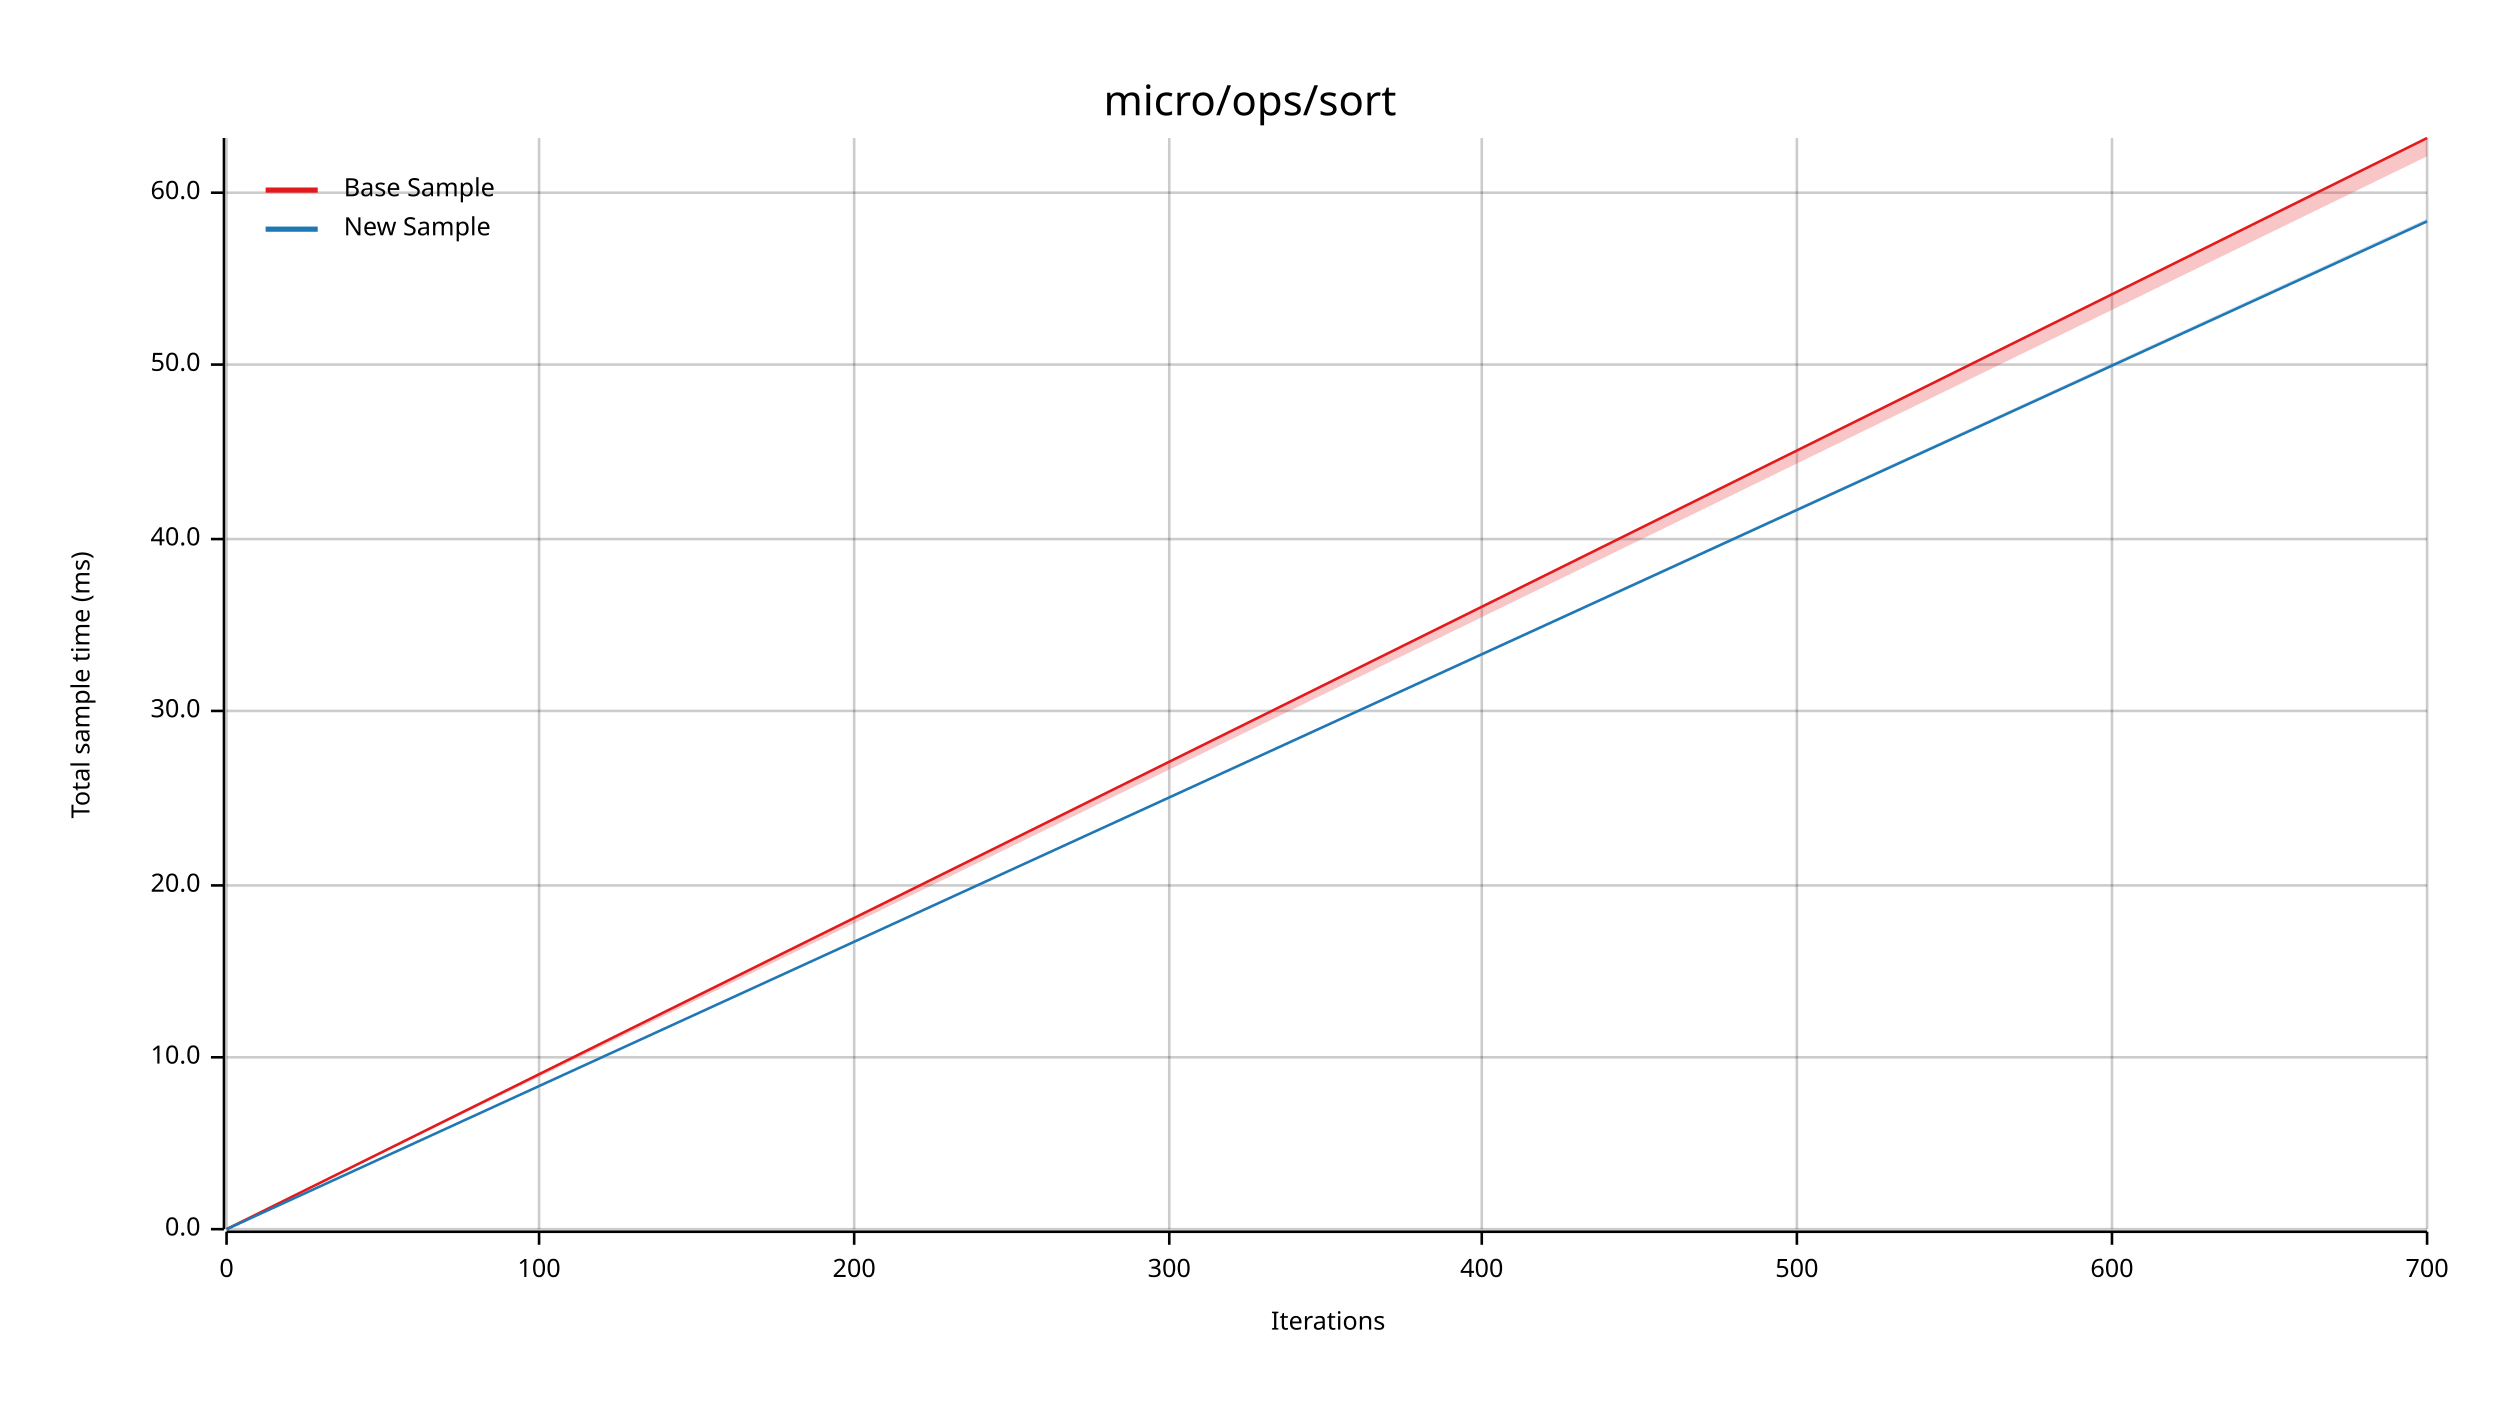
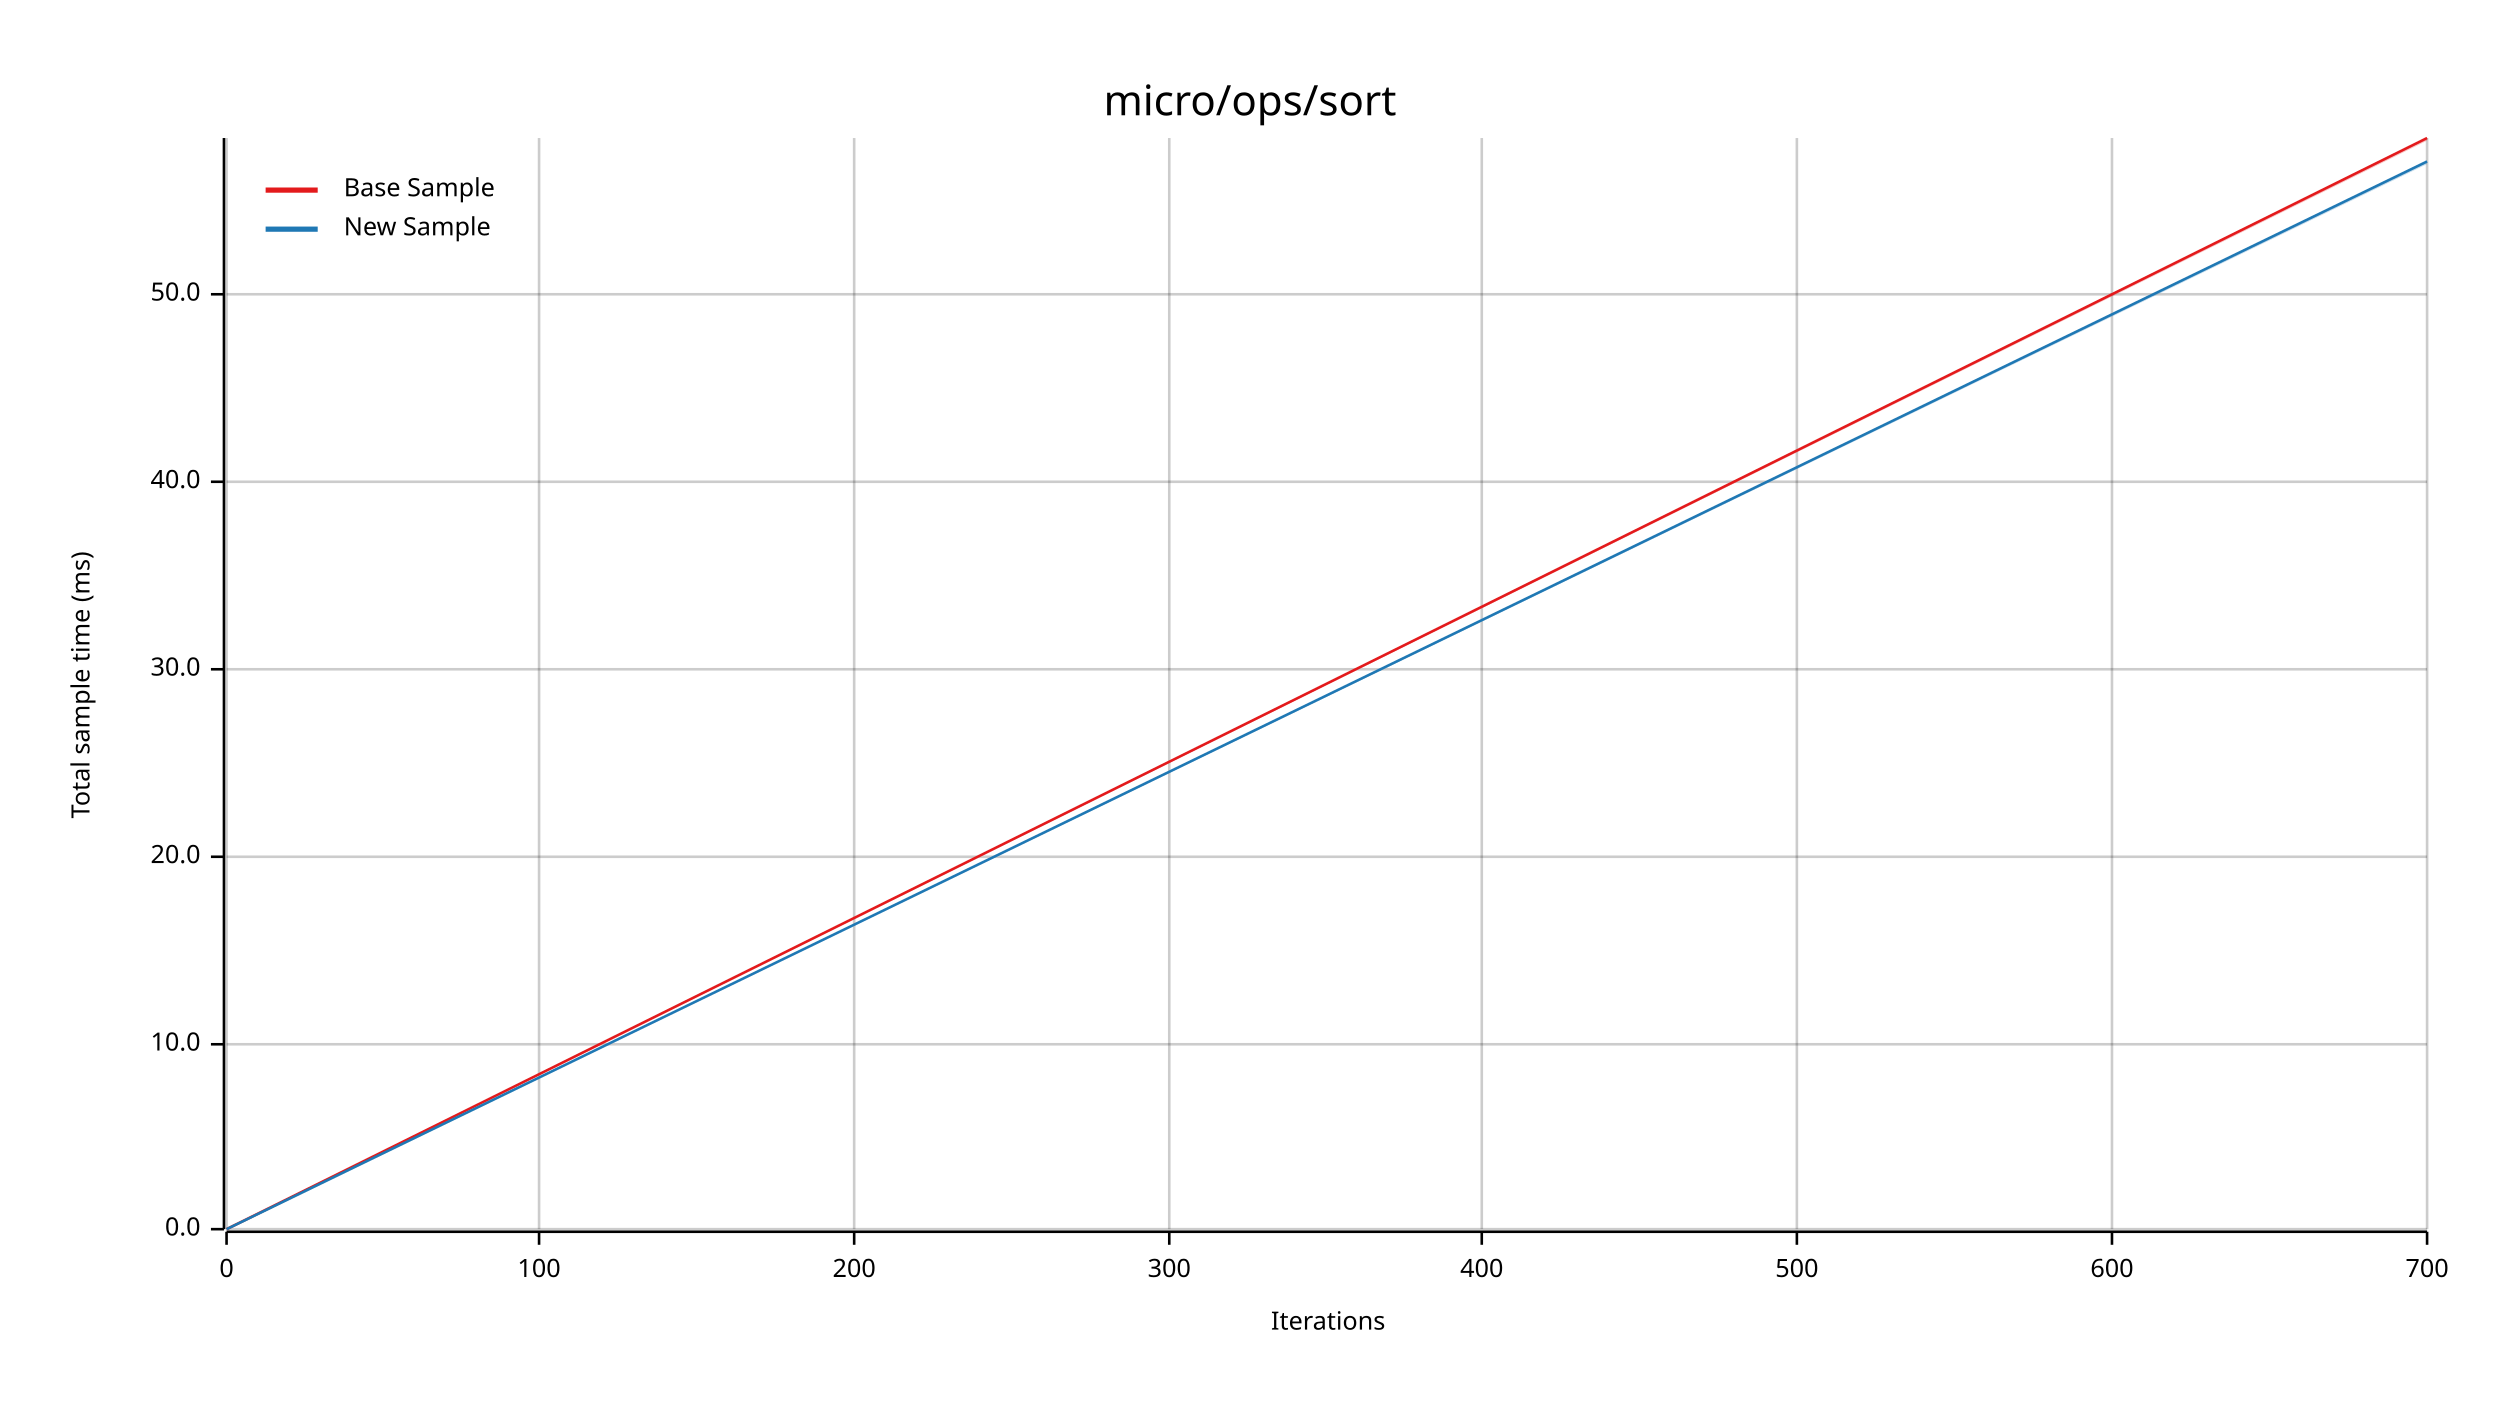
<svg xmlns="http://www.w3.org/2000/svg" width="960" height="540" viewBox="0 0 960 540">
  <text x="480" y="32" dy="0.76em" text-anchor="middle" font-family="sans-serif" font-size="16.129" opacity="1" fill="#000000">
micro/ops/sort
</text>
  <text x="27" y="263" dy="0.76em" text-anchor="middle" font-family="sans-serif" font-size="9.677" opacity="1" fill="#000000" transform="rotate(270, 27, 263)">
Total sample time (ms)
</text>
  <text x="510" y="513" dy="-0.5ex" text-anchor="middle" font-family="sans-serif" font-size="9.677" opacity="1" fill="#000000">
Iterations
</text>
  <line opacity="0.2" stroke="#000000" stroke-width="1" x1="87" y1="472" x2="87" y2="53" />
  <line opacity="0.2" stroke="#000000" stroke-width="1" x1="207" y1="472" x2="207" y2="53" />
  <line opacity="0.2" stroke="#000000" stroke-width="1" x1="328" y1="472" x2="328" y2="53" />
  <line opacity="0.2" stroke="#000000" stroke-width="1" x1="449" y1="472" x2="449" y2="53" />
  <line opacity="0.2" stroke="#000000" stroke-width="1" x1="569" y1="472" x2="569" y2="53" />
  <line opacity="0.2" stroke="#000000" stroke-width="1" x1="690" y1="472" x2="690" y2="53" />
  <line opacity="0.2" stroke="#000000" stroke-width="1" x1="811" y1="472" x2="811" y2="53" />
  <line opacity="0.2" stroke="#000000" stroke-width="1" x1="932" y1="472" x2="932" y2="53" />
  <line opacity="0.2" stroke="#000000" stroke-width="1" x1="87" y1="472" x2="932" y2="472" />
-   <line opacity="0.2" stroke="#000000" stroke-width="1" x1="87" y1="406" x2="932" y2="406" />
-   <line opacity="0.2" stroke="#000000" stroke-width="1" x1="87" y1="340" x2="932" y2="340" />
-   <line opacity="0.2" stroke="#000000" stroke-width="1" x1="87" y1="273" x2="932" y2="273" />
-   <line opacity="0.2" stroke="#000000" stroke-width="1" x1="87" y1="207" x2="932" y2="207" />
-   <line opacity="0.2" stroke="#000000" stroke-width="1" x1="87" y1="140" x2="932" y2="140" />
-   <line opacity="0.2" stroke="#000000" stroke-width="1" x1="87" y1="74" x2="932" y2="74" />
+   <line opacity="0.2" stroke="#000000" stroke-width="1" x1="87" y1="401" x2="932" y2="401" />
+   <line opacity="0.2" stroke="#000000" stroke-width="1" x1="87" y1="329" x2="932" y2="329" />
+   <line opacity="0.2" stroke="#000000" stroke-width="1" x1="87" y1="257" x2="932" y2="257" />
+   <line opacity="0.2" stroke="#000000" stroke-width="1" x1="87" y1="185" x2="932" y2="185" />
+   <line opacity="0.2" stroke="#000000" stroke-width="1" x1="87" y1="113" x2="932" y2="113" />
  <polyline fill="none" opacity="1" stroke="#000000" stroke-width="1" points="86,53 86,472 " />
  <text x="77" y="472" dy="0.5ex" text-anchor="end" font-family="sans-serif" font-size="9.677" opacity="1" fill="#000000">
0.0
</text>
  <polyline fill="none" opacity="1" stroke="#000000" stroke-width="1" points="81,472 86,472 " />
-   <text x="77" y="406" dy="0.5ex" text-anchor="end" font-family="sans-serif" font-size="9.677" opacity="1" fill="#000000">
+   <text x="77" y="401" dy="0.5ex" text-anchor="end" font-family="sans-serif" font-size="9.677" opacity="1" fill="#000000">
10.0
</text>
-   <polyline fill="none" opacity="1" stroke="#000000" stroke-width="1" points="81,406 86,406 " />
-   <text x="77" y="340" dy="0.5ex" text-anchor="end" font-family="sans-serif" font-size="9.677" opacity="1" fill="#000000">
+   <polyline fill="none" opacity="1" stroke="#000000" stroke-width="1" points="81,401 86,401 " />
+   <text x="77" y="329" dy="0.5ex" text-anchor="end" font-family="sans-serif" font-size="9.677" opacity="1" fill="#000000">
20.0
</text>
-   <polyline fill="none" opacity="1" stroke="#000000" stroke-width="1" points="81,340 86,340 " />
-   <text x="77" y="273" dy="0.5ex" text-anchor="end" font-family="sans-serif" font-size="9.677" opacity="1" fill="#000000">
+   <polyline fill="none" opacity="1" stroke="#000000" stroke-width="1" points="81,329 86,329 " />
+   <text x="77" y="257" dy="0.5ex" text-anchor="end" font-family="sans-serif" font-size="9.677" opacity="1" fill="#000000">
30.0
</text>
-   <polyline fill="none" opacity="1" stroke="#000000" stroke-width="1" points="81,273 86,273 " />
-   <text x="77" y="207" dy="0.5ex" text-anchor="end" font-family="sans-serif" font-size="9.677" opacity="1" fill="#000000">
+   <polyline fill="none" opacity="1" stroke="#000000" stroke-width="1" points="81,257 86,257 " />
+   <text x="77" y="185" dy="0.5ex" text-anchor="end" font-family="sans-serif" font-size="9.677" opacity="1" fill="#000000">
40.0
</text>
-   <polyline fill="none" opacity="1" stroke="#000000" stroke-width="1" points="81,207 86,207 " />
-   <text x="77" y="140" dy="0.5ex" text-anchor="end" font-family="sans-serif" font-size="9.677" opacity="1" fill="#000000">
+   <polyline fill="none" opacity="1" stroke="#000000" stroke-width="1" points="81,185 86,185 " />
+   <text x="77" y="113" dy="0.5ex" text-anchor="end" font-family="sans-serif" font-size="9.677" opacity="1" fill="#000000">
50.0
</text>
-   <polyline fill="none" opacity="1" stroke="#000000" stroke-width="1" points="81,140 86,140 " />
-   <text x="77" y="74" dy="0.5ex" text-anchor="end" font-family="sans-serif" font-size="9.677" opacity="1" fill="#000000">
- 60.0
- </text>
-   <polyline fill="none" opacity="1" stroke="#000000" stroke-width="1" points="81,74 86,74 " />
+   <polyline fill="none" opacity="1" stroke="#000000" stroke-width="1" points="81,113 86,113 " />
  <polyline fill="none" opacity="1" stroke="#000000" stroke-width="1" points="87,473 932,473 " />
  <text x="87" y="483" dy="0.76em" text-anchor="middle" font-family="sans-serif" font-size="9.677" opacity="1" fill="#000000">
0
</text>
  <polyline fill="none" opacity="1" stroke="#000000" stroke-width="1" points="87,473 87,478 " />
  <text x="207" y="483" dy="0.76em" text-anchor="middle" font-family="sans-serif" font-size="9.677" opacity="1" fill="#000000">
100
</text>
  <polyline fill="none" opacity="1" stroke="#000000" stroke-width="1" points="207,473 207,478 " />
  <text x="328" y="483" dy="0.76em" text-anchor="middle" font-family="sans-serif" font-size="9.677" opacity="1" fill="#000000">
200
</text>
  <polyline fill="none" opacity="1" stroke="#000000" stroke-width="1" points="328,473 328,478 " />
  <text x="449" y="483" dy="0.76em" text-anchor="middle" font-family="sans-serif" font-size="9.677" opacity="1" fill="#000000">
300
</text>
  <polyline fill="none" opacity="1" stroke="#000000" stroke-width="1" points="449,473 449,478 " />
  <text x="569" y="483" dy="0.76em" text-anchor="middle" font-family="sans-serif" font-size="9.677" opacity="1" fill="#000000">
400
</text>
  <polyline fill="none" opacity="1" stroke="#000000" stroke-width="1" points="569,473 569,478 " />
  <text x="690" y="483" dy="0.76em" text-anchor="middle" font-family="sans-serif" font-size="9.677" opacity="1" fill="#000000">
500
</text>
  <polyline fill="none" opacity="1" stroke="#000000" stroke-width="1" points="690,473 690,478 " />
  <text x="811" y="483" dy="0.76em" text-anchor="middle" font-family="sans-serif" font-size="9.677" opacity="1" fill="#000000">
600
</text>
  <polyline fill="none" opacity="1" stroke="#000000" stroke-width="1" points="811,473 811,478 " />
  <text x="932" y="483" dy="0.76em" text-anchor="middle" font-family="sans-serif" font-size="9.677" opacity="1" fill="#000000">
700
</text>
  <polyline fill="none" opacity="1" stroke="#000000" stroke-width="1" points="932,473 932,478 " />
  <polyline fill="none" opacity="1" stroke="#E31A1C" stroke-width="1" points="87,472 932,53 " />
-   <polygon opacity="0.25" fill="#E31A1C" points="87,472 932,60 932,53 " />
-   <polyline fill="none" opacity="1" stroke="#1F78B4" stroke-width="1" points="87,472 932,85 " />
-   <polygon opacity="0.25" fill="#1F78B4" points="87,472 932,85 932,84 " />
+   <polygon opacity="0.25" fill="#E31A1C" points="87,472 932,54 932,53 " />
+   <polyline fill="none" opacity="1" stroke="#1F78B4" stroke-width="1" points="87,472 932,62 " />
+   <polygon opacity="0.25" fill="#1F78B4" points="87,472 932,63 932,62 " />
  <text x="132" y="68" dy="0.76em" text-anchor="start" font-family="sans-serif" font-size="9.677" opacity="1" fill="#000000">
Base Sample
</text>
  <text x="132" y="83" dy="0.76em" text-anchor="start" font-family="sans-serif" font-size="9.677" opacity="1" fill="#000000">
New Sample
</text>
  <polyline fill="none" opacity="1" stroke="#E31A1C" stroke-width="2" points="102,73 122,73 " />
  <polyline fill="none" opacity="1" stroke="#1F78B4" stroke-width="2" points="102,88 122,88 " />
</svg>
